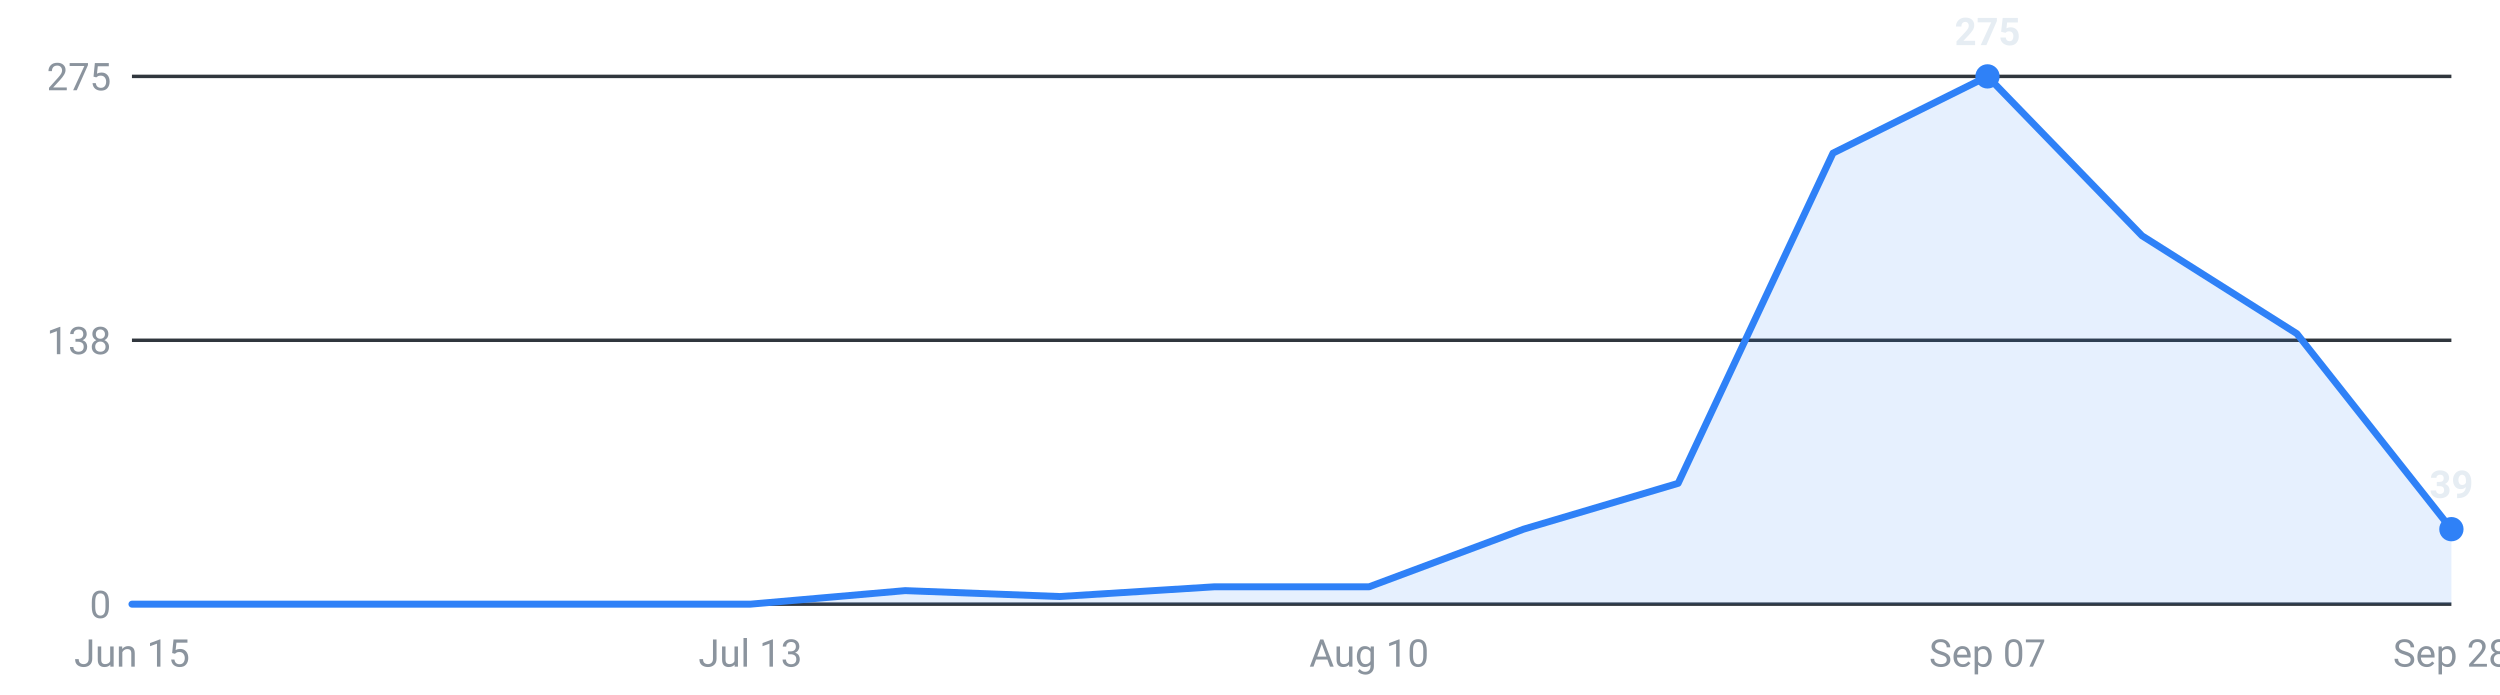
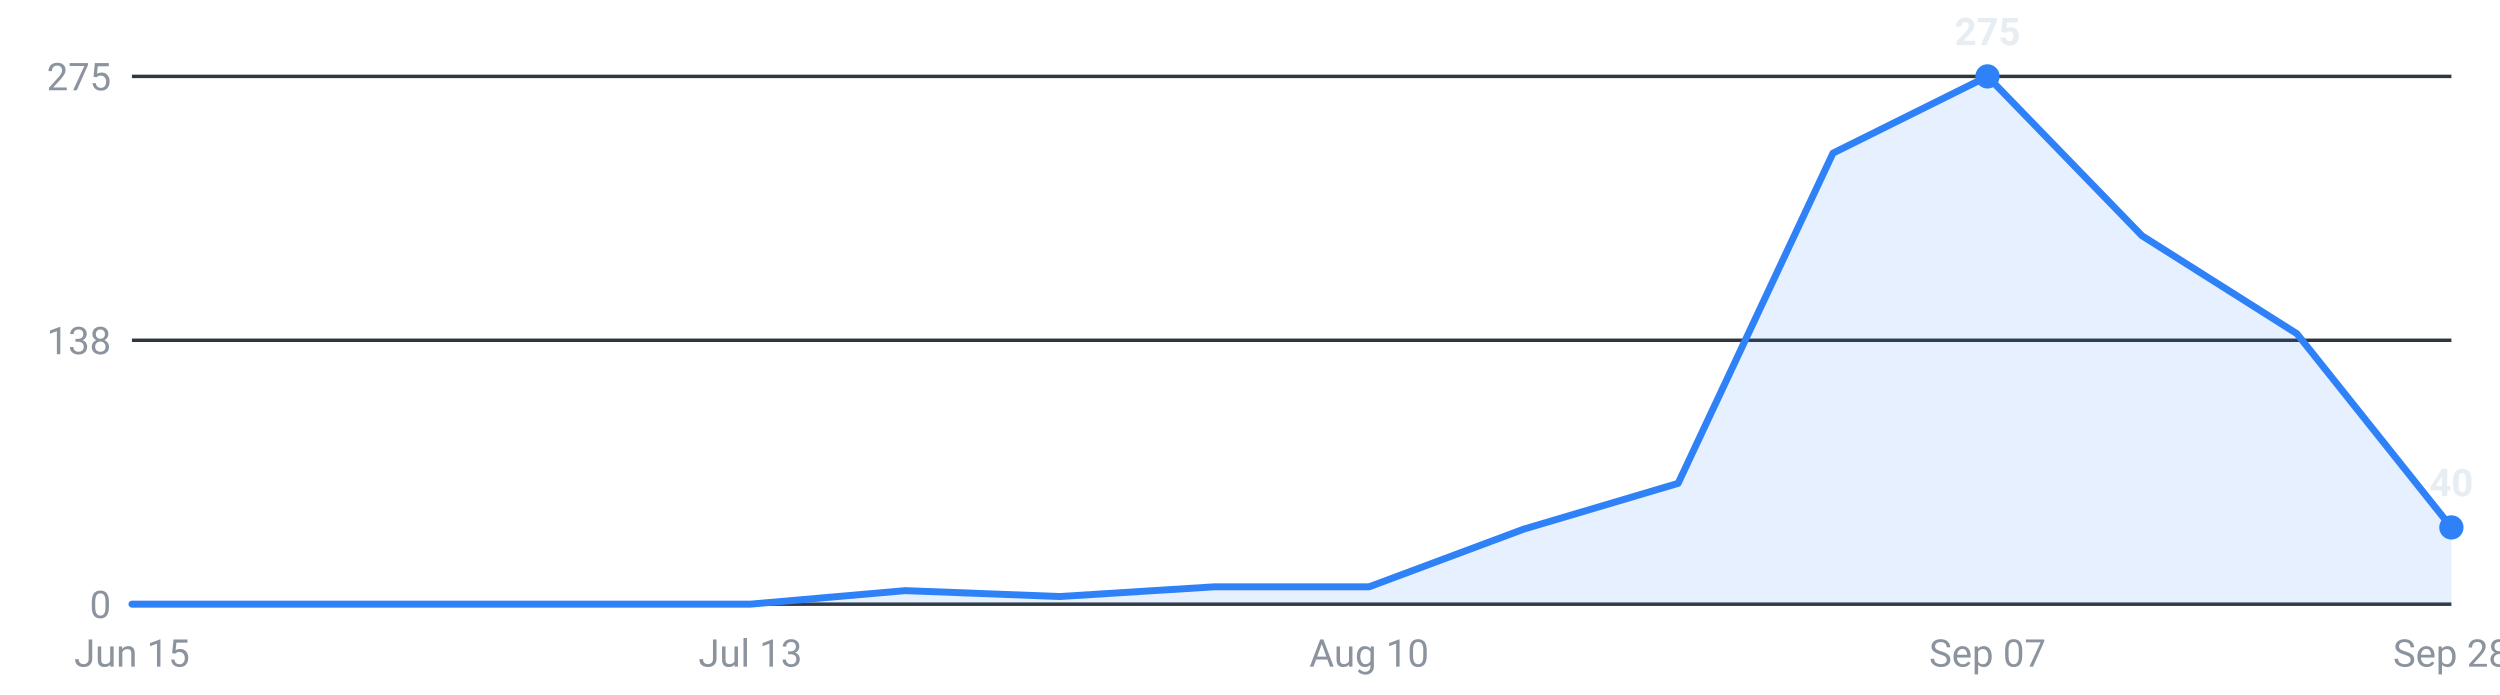
<svg xmlns="http://www.w3.org/2000/svg" viewBox="0 0 720 200" width="720" height="200" role="img" aria-label="Internships posted per week, last 16 weeks">
  <g font-family="-apple-system,Segoe UI,Roboto,sans-serif" font-size="11">
    <line x1="38" y1="174.0" x2="706" y2="174.0" stroke="#30363d" stroke-width="1" />
    <text x="32" y="178.0" text-anchor="end" fill="#8b949e">0</text>
    <line x1="38" y1="98.0" x2="706" y2="98.0" stroke="#30363d" stroke-width="1" />
    <text x="32" y="102.0" text-anchor="end" fill="#8b949e">138</text>
    <line x1="38" y1="22.0" x2="706" y2="22.0" stroke="#30363d" stroke-width="1" />
    <text x="32" y="26.0" text-anchor="end" fill="#8b949e">275</text>
-     <path d="M38.0,174 L38.0,174.0 L82.5,174.0 L127.1,174.0 L171.6,174.0 L216.1,174.0 L260.7,170.1 L305.2,171.8 L349.7,169.0 L394.3,169.0 L438.8,152.4 L483.3,139.2 L527.9,44.1 L572.4,22.0 L616.9,67.9 L661.5,96.1 L706.0,152.4 L706.0,174 Z" fill="#2f81f7" fill-opacity="0.12" />
-     <polyline points="38.0,174.0 82.5,174.0 127.1,174.0 171.6,174.0 216.1,174.0 260.7,170.1 305.2,171.8 349.7,169.0 394.3,169.0 438.8,152.4 483.3,139.2 527.9,44.1 572.4,22.0 616.9,67.9 661.5,96.1 706.0,152.4" fill="none" stroke="#2f81f7" stroke-width="2" stroke-linejoin="round" stroke-linecap="round" />
+     <path d="M38.0,174 L38.0,174.0 L82.5,174.0 L127.1,174.0 L171.6,174.0 L216.1,174.0 L260.7,170.1 L305.2,171.8 L349.7,169.0 L394.3,169.0 L438.8,152.4 L483.3,139.2 L527.9,44.1 L572.4,22.0 L616.9,67.9 L661.5,96.1 L706.0,151.9 L706.0,174 Z" fill="#2f81f7" fill-opacity="0.12" />
+     <polyline points="38.0,174.0 82.5,174.0 127.1,174.0 171.6,174.0 216.1,174.0 260.7,170.1 305.2,171.8 349.7,169.0 394.3,169.0 438.8,152.4 483.3,139.2 527.9,44.1 572.4,22.0 616.9,67.9 661.5,96.1 706.0,151.9" fill="none" stroke="#2f81f7" stroke-width="2" stroke-linejoin="round" stroke-linecap="round" />
    <circle cx="572.4" cy="22.0" r="3.5" fill="#2f81f7" />
    <text x="572.4" y="13.0" text-anchor="middle" fill="#e6edf3" font-weight="600">275</text>
-     <circle cx="706.0" cy="152.4" r="3.5" fill="#2f81f7" />
-     <text x="706.0" y="143.4" text-anchor="middle" fill="#e6edf3" font-weight="600">39</text>
+     <circle cx="706.0" cy="151.9" r="3.5" fill="#2f81f7" />
+     <text x="706.0" y="142.9" text-anchor="middle" fill="#e6edf3" font-weight="600">40</text>
    <text x="38.0" y="192" text-anchor="middle" fill="#8b949e">Jun 15</text>
    <text x="216.1" y="192" text-anchor="middle" fill="#8b949e">Jul 13</text>
    <text x="394.3" y="192" text-anchor="middle" fill="#8b949e">Aug 10</text>
    <text x="572.4" y="192" text-anchor="middle" fill="#8b949e">Sep 07</text>
    <text x="706.0" y="192" text-anchor="middle" fill="#8b949e">Sep 28</text>
  </g>
</svg>
